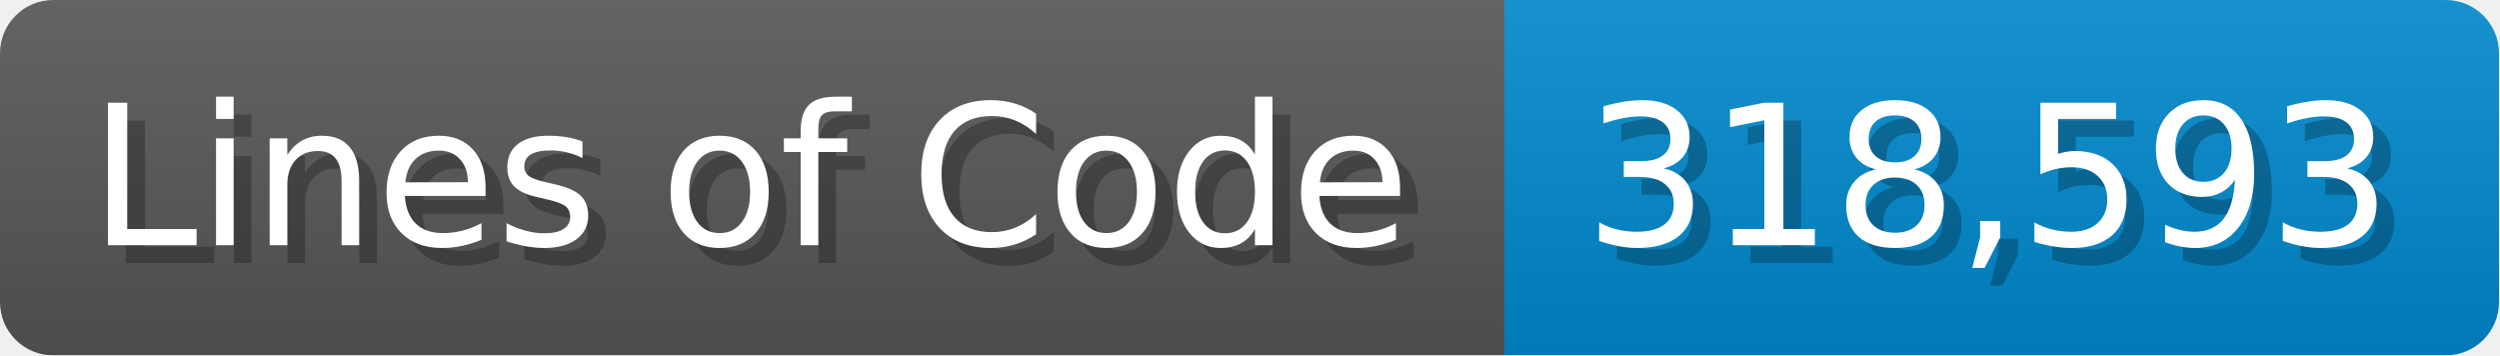
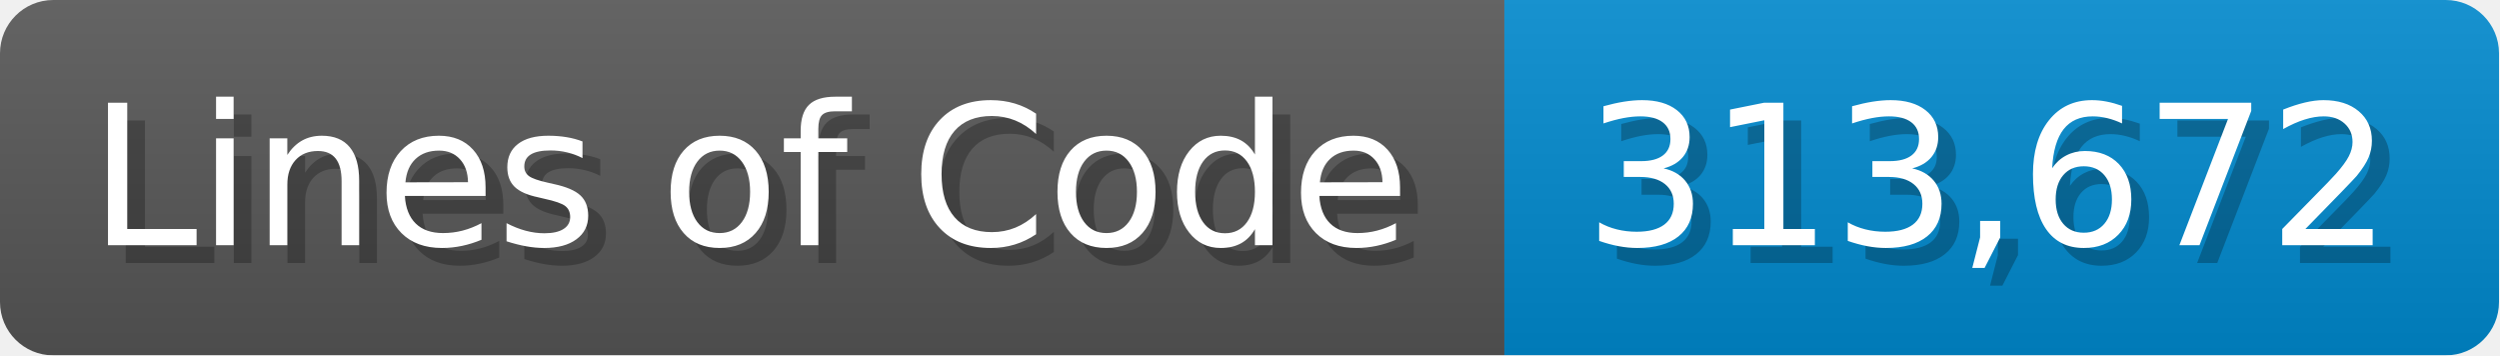
<svg xmlns="http://www.w3.org/2000/svg" width="140.7" height="20" viewBox="0 0 1407 200">
  <linearGradient id="a" x2="0" y2="100%">
    <stop offset="0" stop-opacity=".1" stop-color="#EEE" />
    <stop offset="1" stop-opacity=".1" />
  </linearGradient>
  <mask id="m">
    <rect width="1407" height="200" rx="30" fill="#FFF" />
  </mask>
  <g mask="url(#m)">
    <rect width="847" height="200" fill="#555" />
    <rect width="560" height="200" fill="#08C" x="847" />
    <rect width="1407" height="200" fill="url(#a)" />
  </g>
  <g fill="#fff" text-anchor="start" font-family="Verdana,DejaVu Sans,sans-serif" font-size="110">
    <text x="60" y="148" textLength="747" fill="#000" opacity="0.25">Lines of Code</text>
    <text x="50" y="138" textLength="747">Lines of Code</text>
-     <text x="902" y="148" textLength="460" fill="#000" opacity="0.25">318,593</text>
-     <text x="892" y="138" textLength="460">318,593</text>
+     <text x="902" y="148" textLength="460" fill="#000" opacity="0.25">313,672</text>
+     <text x="892" y="138" textLength="460">313,672</text>
  </g>
</svg>
